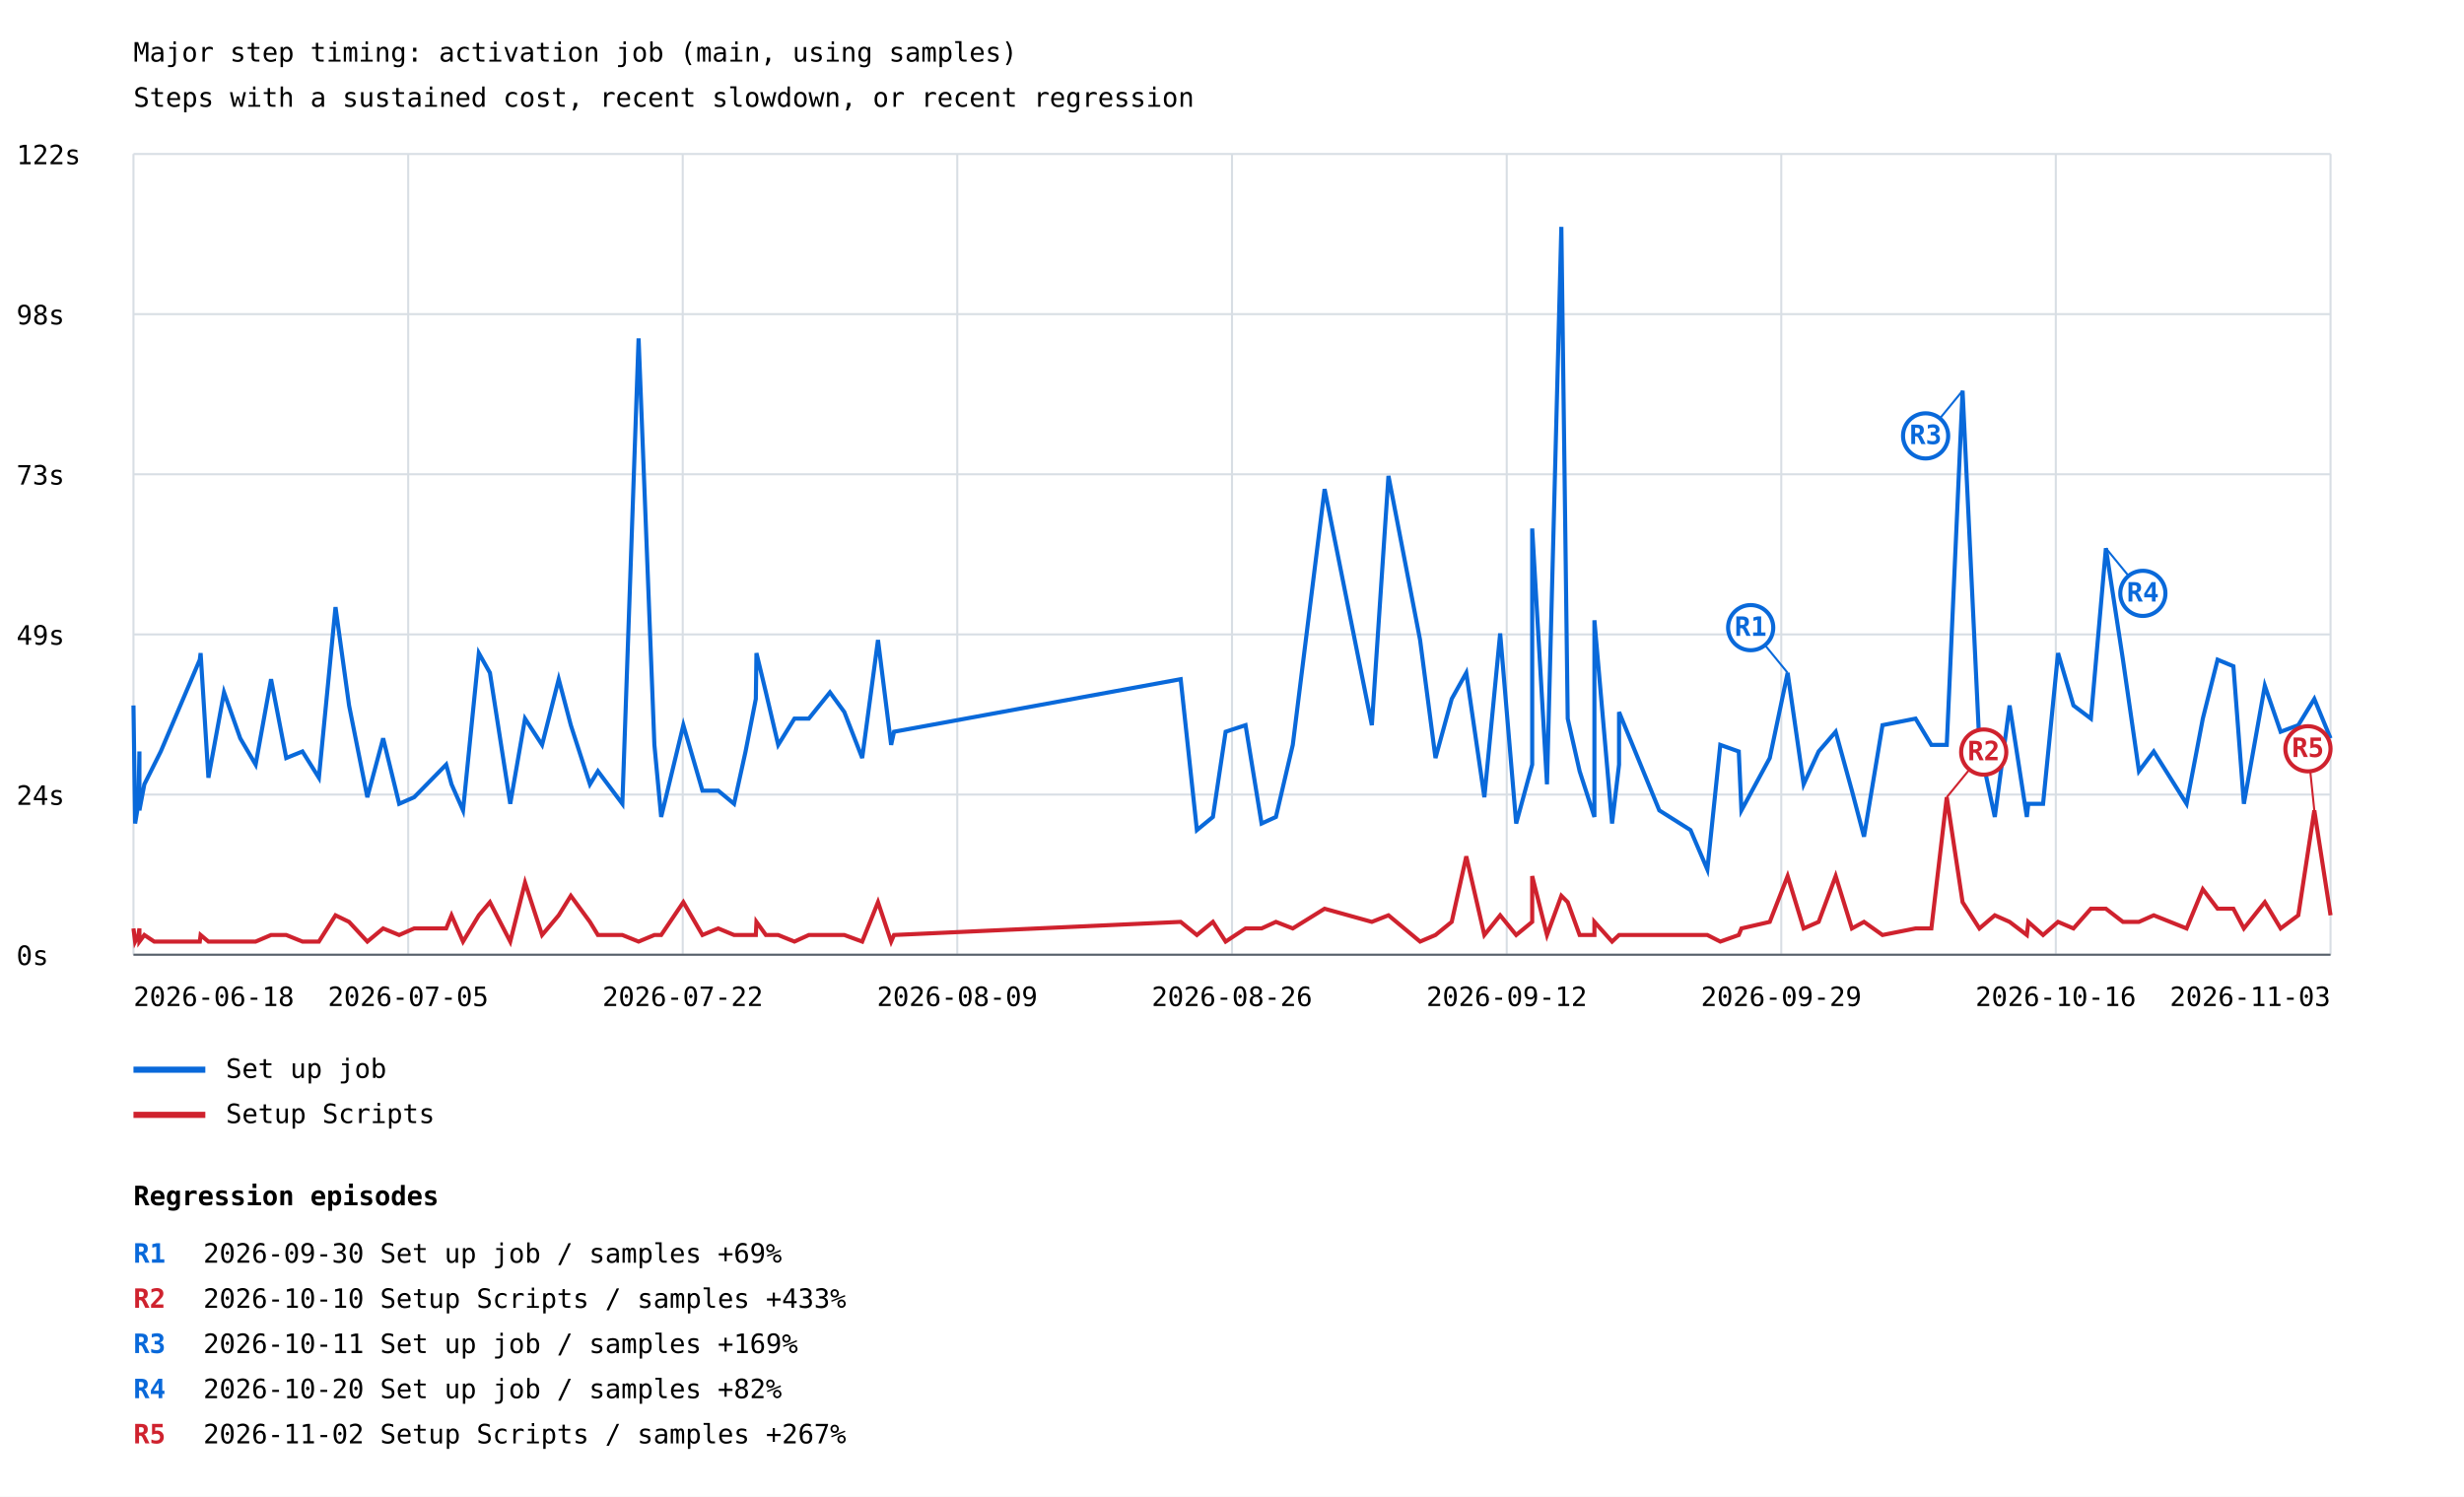
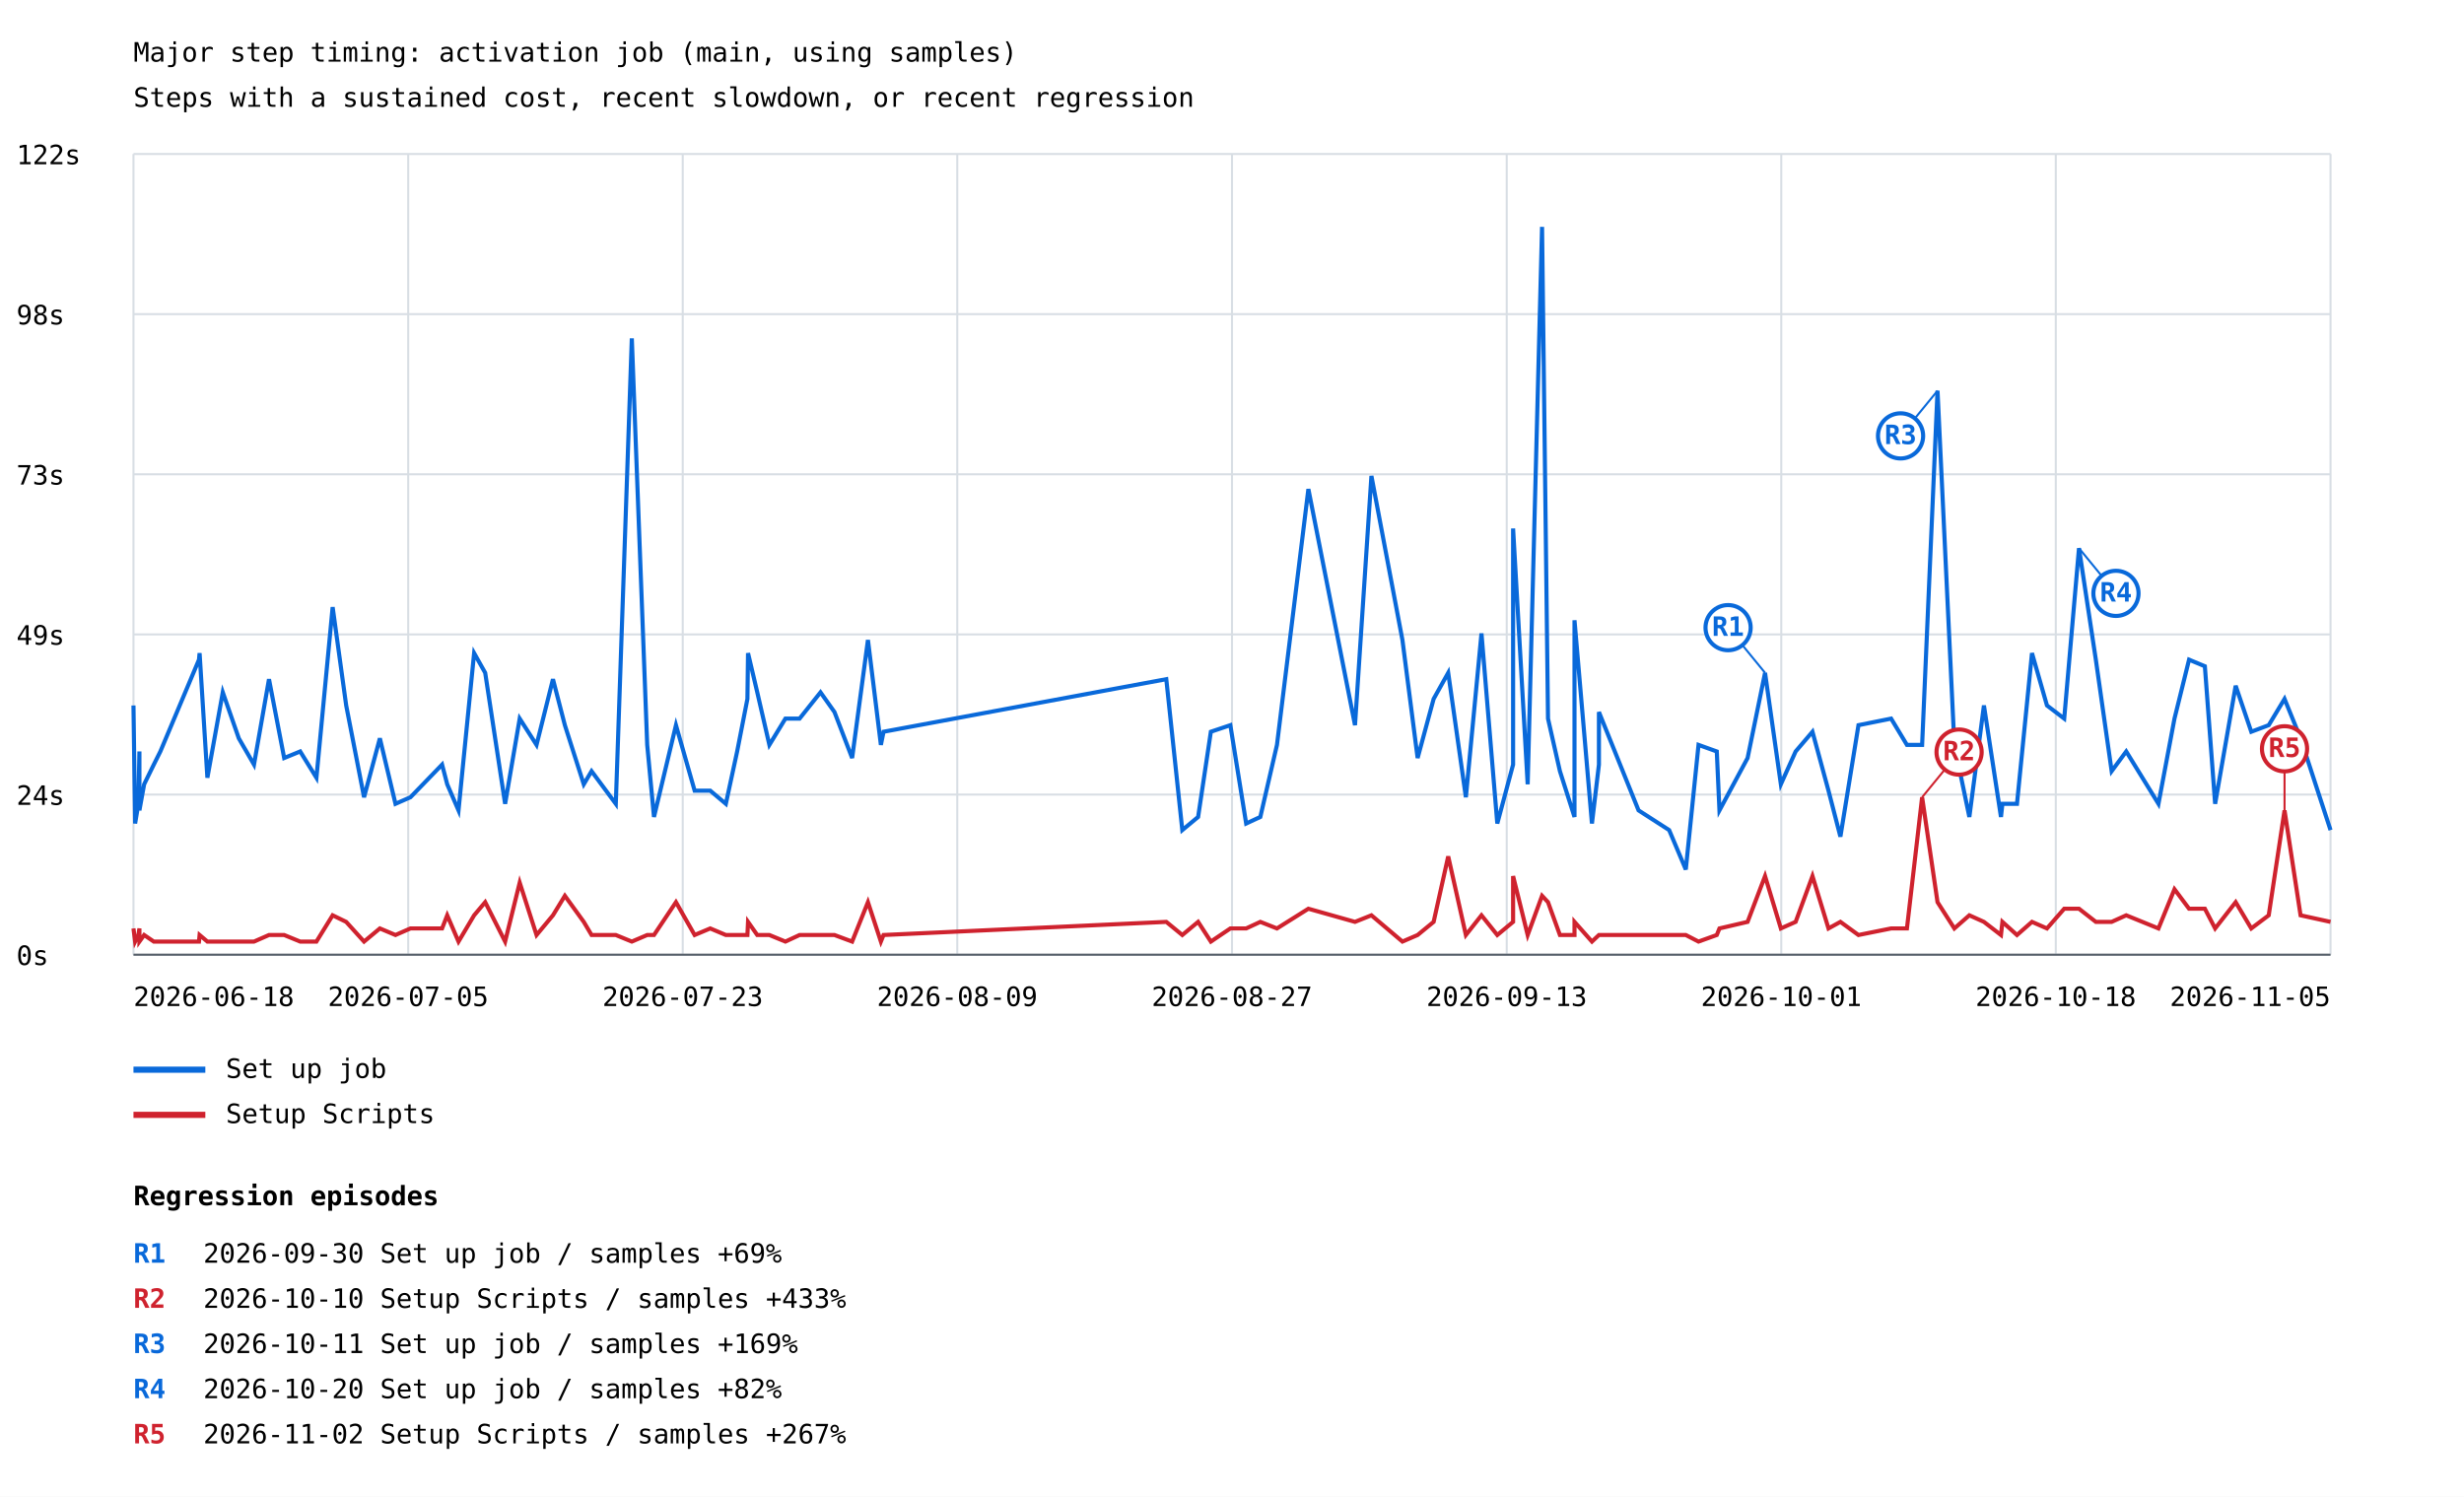
<svg xmlns="http://www.w3.org/2000/svg" width="1200" height="729" viewBox="0 0 1200 729">
  <rect width="100%" height="100%" fill="white" />
  <style>text{font-family:ui-monospace,monospace;font-size:13px}.axis{stroke:#57606a;stroke-width:1}.grid{stroke:#d8dee4;stroke-width:1}</style>
  <text x="65" y="30" font-size="20">Major step timing: activation job (main, using samples)</text>
  <text x="65" y="52">Steps with a sustained cost, recent slowdown, or recent regression</text>
  <line class="grid" x1="65" y1="465.0" x2="1135" y2="465.0" />
  <text x="8" y="470.0">0s</text>
  <line class="grid" x1="65" y1="387.0" x2="1135" y2="387.0" />
  <text x="8" y="392.0">24s</text>
  <line class="grid" x1="65" y1="309.0" x2="1135" y2="309.0" />
  <text x="8" y="314.0">49s</text>
  <line class="grid" x1="65" y1="231.0" x2="1135" y2="231.0" />
  <text x="8" y="236.0">73s</text>
  <line class="grid" x1="65" y1="153.0" x2="1135" y2="153.0" />
  <text x="8" y="158.0">98s</text>
  <line class="grid" x1="65" y1="75.0" x2="1135" y2="75.0" />
  <text x="8" y="80.0">122s</text>
  <line class="grid" x1="65.0" y1="75" x2="65.0" y2="465" />
  <line class="grid" x1="198.8" y1="75" x2="198.8" y2="465" />
  <line class="grid" x1="332.5" y1="75" x2="332.5" y2="465" />
  <line class="grid" x1="466.2" y1="75" x2="466.2" y2="465" />
  <line class="grid" x1="600.0" y1="75" x2="600.0" y2="465" />
  <line class="grid" x1="733.8" y1="75" x2="733.8" y2="465" />
  <line class="grid" x1="867.5" y1="75" x2="867.5" y2="465" />
  <line class="grid" x1="1001.2" y1="75" x2="1001.2" y2="465" />
  <line class="grid" x1="1135.0" y1="75" x2="1135.0" y2="465" />
-   <polyline points="65.0,343.6 65.8,401.1 67.4,391.5 67.9,366.0 67.9,394.7 70.3,382.0 75.1,372.4 78.3,366.0 97.3,321.3 97.7,318.1 101.5,378.8 109.1,337.2 117.0,359.6 124.5,372.4 132.0,330.8 139.4,369.2 147.3,366.0 155.3,378.8 163.4,295.7 170.0,343.6 178.9,388.3 186.6,359.6 194.4,391.5 201.7,388.3 217.3,372.4 219.9,382.0 225.5,394.7 233.2,318.1 238.6,327.7 248.5,391.5 255.7,350.0 264.0,362.8 272.1,330.8 278.0,353.2 287.3,382.0 291.2,375.6 303.1,391.5 311.0,164.8 318.7,362.8 322.0,397.9 332.8,353.2 342.1,385.1 349.8,385.1 357.5,391.5 363.1,366.0 368.1,340.4 368.4,318.1 373.0,337.2 379.0,362.8 386.9,350.0 393.9,350.0 404.2,337.2 411.2,346.8 419.9,369.2 427.6,311.7 434.0,362.8 435.4,356.4 575.0,330.8 582.9,404.3 590.7,397.9 596.9,356.4 606.6,353.2 614.4,401.1 621.4,397.9 629.6,362.8 645.1,238.2 668.1,353.2 676.2,231.8 691.6,311.7 699.1,369.2 707.0,340.4 714.1,327.7 722.9,388.3 730.6,308.5 738.4,401.1 746.2,372.4 746.2,257.4 753.4,382.0 760.4,110.5 763.5,350.0 769.3,375.6 776.5,397.9 776.5,302.1 785.1,401.1 788.5,372.4 788.5,346.8 808.1,394.7 823.3,404.3 831.5,423.5 837.8,362.8 846.8,366.0 848.1,394.7 861.9,369.2 870.6,327.7 878.4,382.0 885.7,366.0 894.0,356.4 901.9,385.1 907.8,407.5 916.8,353.2 932.9,350.0 940.6,362.8 948.1,362.8 955.8,190.3 964.0,362.8 971.5,397.9 978.7,343.6 987.1,397.9 987.8,391.5 995.0,391.5 1002.3,318.1 1009.8,343.6 1018.3,350.0 1025.6,267.0 1033.9,321.3 1041.7,375.6 1048.9,366.0 1064.9,391.5 1072.8,350.0 1080.0,321.3 1087.7,324.5 1092.8,391.5 1103.0,334.0 1110.7,356.4 1119.3,353.2 1127.1,340.4 1135.0,359.6" fill="none" stroke="#0969da" stroke-width="2" />
-   <line x1="870.6" y1="327.7" x2="852.6" y2="305.7" stroke="#0969da" stroke-width="1" />
-   <circle cx="852.6" cy="305.7" r="11" fill="white" stroke="#0969da" stroke-width="2" />
-   <text x="852.6" y="309.7" fill="#0969da" font-size="10" font-weight="bold" text-anchor="middle">R1</text>
-   <line x1="955.8" y1="190.3" x2="937.8" y2="212.3" stroke="#0969da" stroke-width="1" />
-   <circle cx="937.8" cy="212.3" r="11" fill="white" stroke="#0969da" stroke-width="2" />
-   <text x="937.8" y="216.3" fill="#0969da" font-size="10" font-weight="bold" text-anchor="middle">R3</text>
-   <line x1="1025.6" y1="267.0" x2="1043.6" y2="289.0" stroke="#0969da" stroke-width="1" />
-   <circle cx="1043.6" cy="289.0" r="11" fill="white" stroke="#0969da" stroke-width="2" />
-   <text x="1043.6" y="293.0" fill="#0969da" font-size="10" font-weight="bold" text-anchor="middle">R4</text>
+   <polyline points="65.0,343.6 65.8,401.1 67.4,391.5 67.9,366.0 67.9,394.7 70.2,382.0 74.9,372.4 78.1,366.0 96.9,321.3 97.2,318.1 101.0,378.8 108.5,337.2 116.3,359.6 123.7,372.4 131.0,330.8 138.4,369.2 146.2,366.0 154.1,378.8 162.0,295.7 168.6,343.6 177.3,388.3 185.0,359.6 192.6,391.5 199.9,388.3 215.3,372.4 217.8,382.0 223.3,394.7 230.9,318.1 236.3,327.7 246.0,391.5 253.1,350.0 261.3,362.8 269.3,330.8 275.1,353.2 284.3,382.0 288.1,375.6 299.9,391.5 307.7,164.8 315.2,362.8 318.5,397.9 329.2,353.2 338.3,385.1 345.9,385.1 353.5,391.5 359.0,366.0 364.0,340.4 364.3,318.1 368.8,337.2 374.7,362.8 382.5,350.0 389.4,350.0 399.6,337.2 406.4,346.8 415.0,369.2 422.7,311.7 429.0,362.8 430.3,356.4 568.0,330.8 575.8,404.3 583.5,397.9 589.7,356.4 599.2,353.2 606.9,401.1 613.8,397.9 621.9,362.8 637.2,238.2 659.9,353.2 667.9,231.8 683.0,311.7 690.4,369.2 698.2,340.4 705.3,327.7 713.9,388.3 721.5,308.5 729.2,401.1 736.9,372.4 736.9,257.4 744.0,382.0 751.0,110.5 753.9,350.0 759.7,375.6 766.8,397.9 766.8,302.1 775.3,401.1 778.7,372.4 778.7,346.8 798.0,394.7 812.9,404.3 821.0,423.5 827.2,362.8 836.1,366.0 837.4,394.7 851.1,369.2 859.6,327.7 867.3,382.0 874.5,366.0 882.7,356.4 890.5,385.1 896.3,407.5 905.1,353.2 921.0,350.0 928.7,362.8 936.1,362.8 943.6,190.3 951.8,362.8 959.1,397.9 966.2,343.6 974.5,397.9 975.2,391.5 982.3,391.5 989.6,318.1 996.9,343.6 1005.3,350.0 1012.5,267.0 1020.7,321.3 1028.4,375.6 1035.5,366.0 1051.2,391.5 1059.0,350.0 1066.1,321.3 1073.8,324.5 1078.8,391.5 1088.8,334.0 1096.4,356.4 1104.9,353.2 1112.6,340.4 1120.4,359.6 1135.0,404.3" fill="none" stroke="#0969da" stroke-width="2" />
+   <line x1="859.6" y1="327.7" x2="841.6" y2="305.7" stroke="#0969da" stroke-width="1" />
+   <circle cx="841.6" cy="305.7" r="11" fill="white" stroke="#0969da" stroke-width="2" />
+   <text x="841.6" y="309.7" fill="#0969da" font-size="10" font-weight="bold" text-anchor="middle">R1</text>
+   <line x1="943.6" y1="190.3" x2="925.6" y2="212.3" stroke="#0969da" stroke-width="1" />
+   <circle cx="925.6" cy="212.3" r="11" fill="white" stroke="#0969da" stroke-width="2" />
+   <text x="925.6" y="216.3" fill="#0969da" font-size="10" font-weight="bold" text-anchor="middle">R3</text>
+   <line x1="1012.5" y1="267.0" x2="1030.5" y2="289.0" stroke="#0969da" stroke-width="1" />
+   <circle cx="1030.5" cy="289.0" r="11" fill="white" stroke="#0969da" stroke-width="2" />
+   <text x="1030.5" y="293.0" fill="#0969da" font-size="10" font-weight="bold" text-anchor="middle">R4</text>
  <line x1="65" y1="521" x2="100" y2="521" stroke="#0969da" stroke-width="3" />
  <text x="110" y="525">Set up job</text>
-   <polyline points="65.0,452.2 65.8,458.6 67.4,455.4 67.9,452.2 67.9,458.6 70.3,455.4 75.1,458.6 78.3,458.6 97.3,458.6 97.7,455.4 101.5,458.6 109.1,458.6 117.0,458.6 124.5,458.6 132.0,455.4 139.4,455.4 147.3,458.6 155.3,458.6 163.4,445.8 170.0,449.0 178.9,458.6 186.6,452.2 194.4,455.4 201.7,452.2 217.3,452.2 219.9,445.8 225.5,458.6 233.2,445.8 238.6,439.4 248.5,458.6 255.7,429.9 264.0,455.4 272.1,445.8 278.0,436.3 287.3,449.0 291.2,455.4 303.1,455.4 311.0,458.6 318.7,455.4 322.0,455.4 332.8,439.4 342.1,455.4 349.8,452.2 357.5,455.4 363.1,455.4 368.1,455.4 368.4,449.0 373.0,455.4 379.0,455.4 386.9,458.6 393.9,455.4 404.2,455.4 411.2,455.4 419.9,458.6 427.6,439.4 434.0,458.6 435.4,455.4 575.0,449.0 582.9,455.4 590.7,449.0 596.9,458.6 606.6,452.2 614.4,452.2 621.4,449.0 629.6,452.2 645.1,442.6 668.1,449.0 676.2,445.8 691.6,458.6 699.1,455.4 707.0,449.0 714.1,417.1 722.9,455.4 730.6,445.8 738.4,455.4 746.2,449.0 746.2,426.7 753.4,455.4 760.4,436.3 763.5,439.4 769.3,455.4 776.5,455.4 776.5,449.0 785.1,458.6 788.5,455.4 788.5,455.4 808.1,455.4 823.3,455.4 831.5,455.4 837.8,458.6 846.8,455.4 848.1,452.2 861.9,449.0 870.6,426.7 878.4,452.2 885.7,449.0 894.0,426.7 901.9,452.2 907.8,449.0 916.8,455.4 932.9,452.2 940.6,452.2 948.1,388.3 955.8,439.4 964.0,452.2 971.5,445.8 978.7,449.0 987.1,455.4 987.8,449.0 995.0,455.4 1002.3,449.0 1009.8,452.2 1018.3,442.6 1025.6,442.6 1033.9,449.0 1041.7,449.0 1048.9,445.8 1064.9,452.2 1072.8,433.1 1080.0,442.6 1087.7,442.6 1092.8,452.2 1103.0,439.4 1110.7,452.2 1119.3,445.8 1127.1,394.7 1135.0,445.8" fill="none" stroke="#cf222e" stroke-width="2" />
-   <line x1="948.1" y1="388.3" x2="966.1" y2="366.3" stroke="#cf222e" stroke-width="1" />
-   <circle cx="966.1" cy="366.3" r="11" fill="white" stroke="#cf222e" stroke-width="2" />
-   <text x="966.1" y="370.3" fill="#cf222e" font-size="10" font-weight="bold" text-anchor="middle">R2</text>
-   <line x1="1127.1" y1="394.7" x2="1124.0" y2="364.7" stroke="#cf222e" stroke-width="1" />
-   <circle cx="1124.0" cy="364.7" r="11" fill="white" stroke="#cf222e" stroke-width="2" />
-   <text x="1124.0" y="368.7" fill="#cf222e" font-size="10" font-weight="bold" text-anchor="middle">R5</text>
+   <polyline points="65.0,452.2 65.8,458.6 67.4,455.4 67.9,452.2 67.9,458.6 70.2,455.4 74.9,458.6 78.1,458.6 96.9,458.6 97.2,455.4 101.0,458.6 108.5,458.6 116.3,458.6 123.7,458.6 131.0,455.4 138.4,455.4 146.2,458.6 154.1,458.6 162.0,445.8 168.6,449.0 177.3,458.6 185.0,452.2 192.6,455.4 199.9,452.2 215.3,452.2 217.8,445.8 223.3,458.6 230.9,445.8 236.3,439.4 246.0,458.6 253.1,429.9 261.3,455.4 269.3,445.8 275.1,436.3 284.3,449.0 288.1,455.4 299.9,455.4 307.7,458.6 315.2,455.4 318.5,455.4 329.2,439.4 338.3,455.4 345.9,452.2 353.5,455.4 359.0,455.4 364.0,455.4 364.3,449.0 368.8,455.4 374.7,455.4 382.5,458.6 389.4,455.4 399.6,455.4 406.4,455.4 415.0,458.6 422.7,439.4 429.0,458.6 430.3,455.4 568.0,449.0 575.8,455.4 583.5,449.0 589.7,458.6 599.2,452.2 606.9,452.2 613.8,449.0 621.9,452.2 637.2,442.6 659.9,449.0 667.9,445.8 683.0,458.6 690.4,455.4 698.2,449.0 705.3,417.1 713.9,455.4 721.5,445.8 729.2,455.4 736.9,449.0 736.9,426.7 744.0,455.4 751.0,436.3 753.9,439.4 759.7,455.4 766.8,455.4 766.8,449.0 775.3,458.6 778.7,455.4 778.7,455.4 798.0,455.4 812.9,455.4 821.0,455.4 827.2,458.6 836.1,455.4 837.4,452.2 851.1,449.0 859.6,426.7 867.3,452.2 874.5,449.0 882.7,426.7 890.5,452.2 896.3,449.0 905.1,455.4 921.0,452.2 928.7,452.2 936.1,388.3 943.6,439.4 951.8,452.2 959.1,445.8 966.2,449.0 974.5,455.4 975.2,449.0 982.3,455.4 989.6,449.0 996.9,452.2 1005.3,442.6 1012.5,442.6 1020.7,449.0 1028.4,449.0 1035.5,445.8 1051.2,452.2 1059.0,433.1 1066.1,442.6 1073.8,442.6 1078.8,452.2 1088.8,439.4 1096.4,452.2 1104.9,445.8 1112.6,394.7 1120.4,445.8 1135.0,449.0" fill="none" stroke="#cf222e" stroke-width="2" />
+   <line x1="936.1" y1="388.3" x2="954.1" y2="366.3" stroke="#cf222e" stroke-width="1" />
+   <circle cx="954.1" cy="366.3" r="11" fill="white" stroke="#cf222e" stroke-width="2" />
+   <text x="954.1" y="370.3" fill="#cf222e" font-size="10" font-weight="bold" text-anchor="middle">R2</text>
+   <line x1="1112.6" y1="394.7" x2="1112.6" y2="364.7" stroke="#cf222e" stroke-width="1" />
+   <circle cx="1112.6" cy="364.7" r="11" fill="white" stroke="#cf222e" stroke-width="2" />
+   <text x="1112.6" y="368.7" fill="#cf222e" font-size="10" font-weight="bold" text-anchor="middle">R5</text>
  <line x1="65" y1="543" x2="100" y2="543" stroke="#cf222e" stroke-width="3" />
  <text x="110" y="547">Setup Scripts</text>
  <text x="65.0" y="490" text-anchor="start">2026-06-18</text>
  <text x="198.8" y="490" text-anchor="middle">2026-07-05</text>
-   <text x="332.5" y="490" text-anchor="middle">2026-07-22</text>
+   <text x="332.5" y="490" text-anchor="middle">2026-07-23</text>
  <text x="466.2" y="490" text-anchor="middle">2026-08-09</text>
-   <text x="600.0" y="490" text-anchor="middle">2026-08-26</text>
-   <text x="733.8" y="490" text-anchor="middle">2026-09-12</text>
-   <text x="867.5" y="490" text-anchor="middle">2026-09-29</text>
-   <text x="1001.2" y="490" text-anchor="middle">2026-10-16</text>
-   <text x="1135.0" y="490" text-anchor="end">2026-11-03</text>
+   <text x="600.0" y="490" text-anchor="middle">2026-08-27</text>
+   <text x="733.8" y="490" text-anchor="middle">2026-09-13</text>
+   <text x="867.5" y="490" text-anchor="middle">2026-10-01</text>
+   <text x="1001.2" y="490" text-anchor="middle">2026-10-18</text>
+   <text x="1135.0" y="490" text-anchor="end">2026-11-05</text>
  <line class="axis" x1="65" y1="465" x2="1135" y2="465" />
  <text x="65" y="587" font-size="16" font-weight="bold">Regression episodes</text>
  <text x="65" y="615" fill="#0969da" font-weight="bold">R1</text>
  <text x="99" y="615">2026-09-30  Set up job / samples  +69%</text>
  <text x="65" y="637" fill="#cf222e" font-weight="bold">R2</text>
  <text x="99" y="637">2026-10-10  Setup Scripts / samples  +433%</text>
  <text x="65" y="659" fill="#0969da" font-weight="bold">R3</text>
  <text x="99" y="659">2026-10-11  Set up job / samples  +169%</text>
  <text x="65" y="681" fill="#0969da" font-weight="bold">R4</text>
  <text x="99" y="681">2026-10-20  Set up job / samples  +82%</text>
  <text x="65" y="703" fill="#cf222e" font-weight="bold">R5</text>
  <text x="99" y="703">2026-11-02  Setup Scripts / samples  +267%</text>
</svg>
